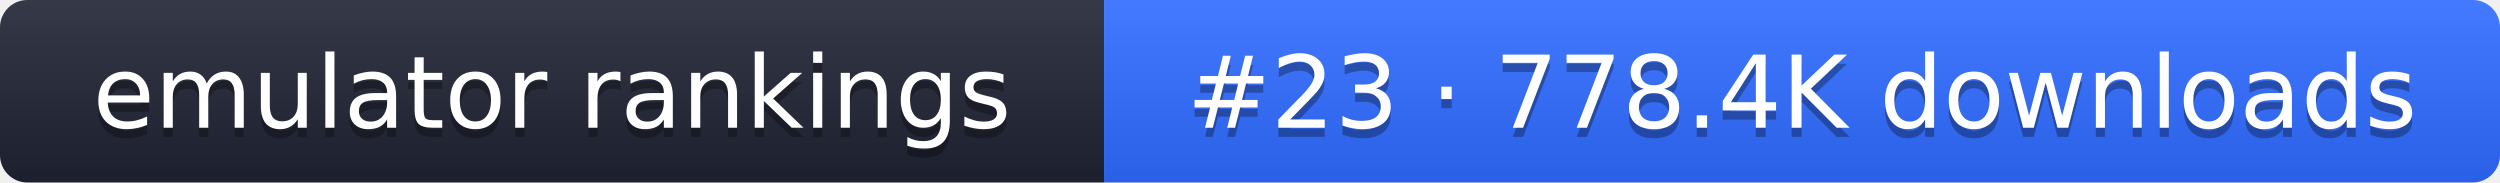
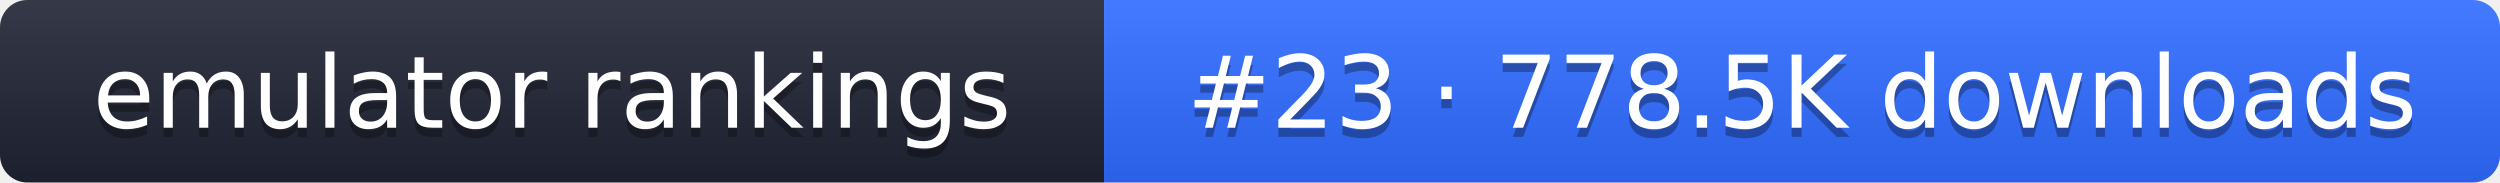
- <svg xmlns="http://www.w3.org/2000/svg" width="274" height="20" role="img" aria-label="emulator rankings: #23 · 778.4K downloads">
+ <svg xmlns="http://www.w3.org/2000/svg" width="274" height="20" role="img" aria-label="emulator rankings: #23 · 778.5K downloads">
  <linearGradient id="g" x2="0" y2="100%">
    <stop offset="0" stop-color="#fff" stop-opacity=".1" />
    <stop offset="1" stop-opacity=".1" />
  </linearGradient>
  <clipPath id="r">
    <rect width="274" height="20" rx="3" fill="#fff" />
  </clipPath>
  <g clip-path="url(#r)">
    <rect width="121" height="20" fill="#1f2433" />
    <rect x="121" width="153" height="20" fill="#2f6bff" />
    <rect width="274" height="20" fill="url(#g)" />
  </g>
  <g fill="#fff" text-anchor="middle" font-family="Verdana,DejaVu Sans,sans-serif" font-size="11">
    <text x="60.5" y="15" fill="#010101" fill-opacity=".3">emulator rankings</text>
    <text x="60.5" y="14">emulator rankings</text>
-     <text x="197.5" y="15" fill="#010101" fill-opacity=".3">#23 · 778.4K downloads</text>
-     <text x="197.5" y="14">#23 · 778.4K downloads</text>
+     <text x="197.5" y="15" fill="#010101" fill-opacity=".3">#23 · 778.5K downloads</text>
+     <text x="197.5" y="14">#23 · 778.5K downloads</text>
  </g>
</svg>
